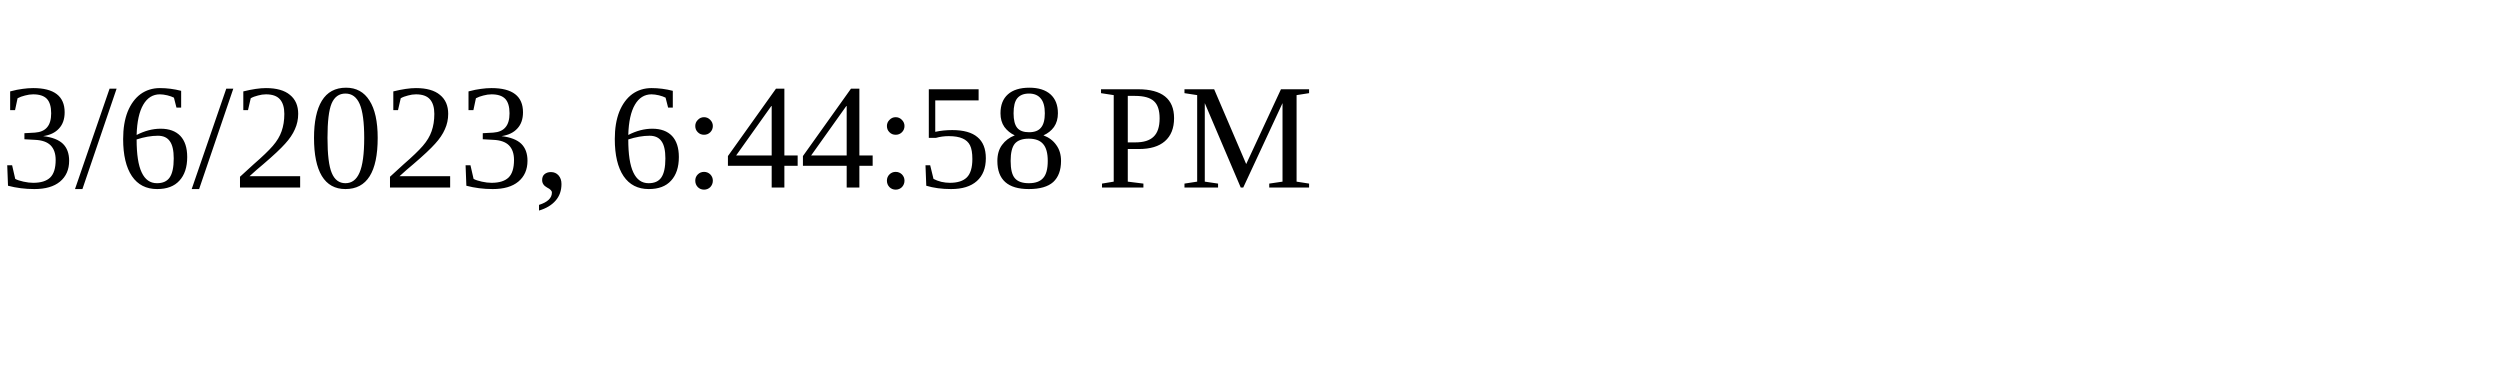
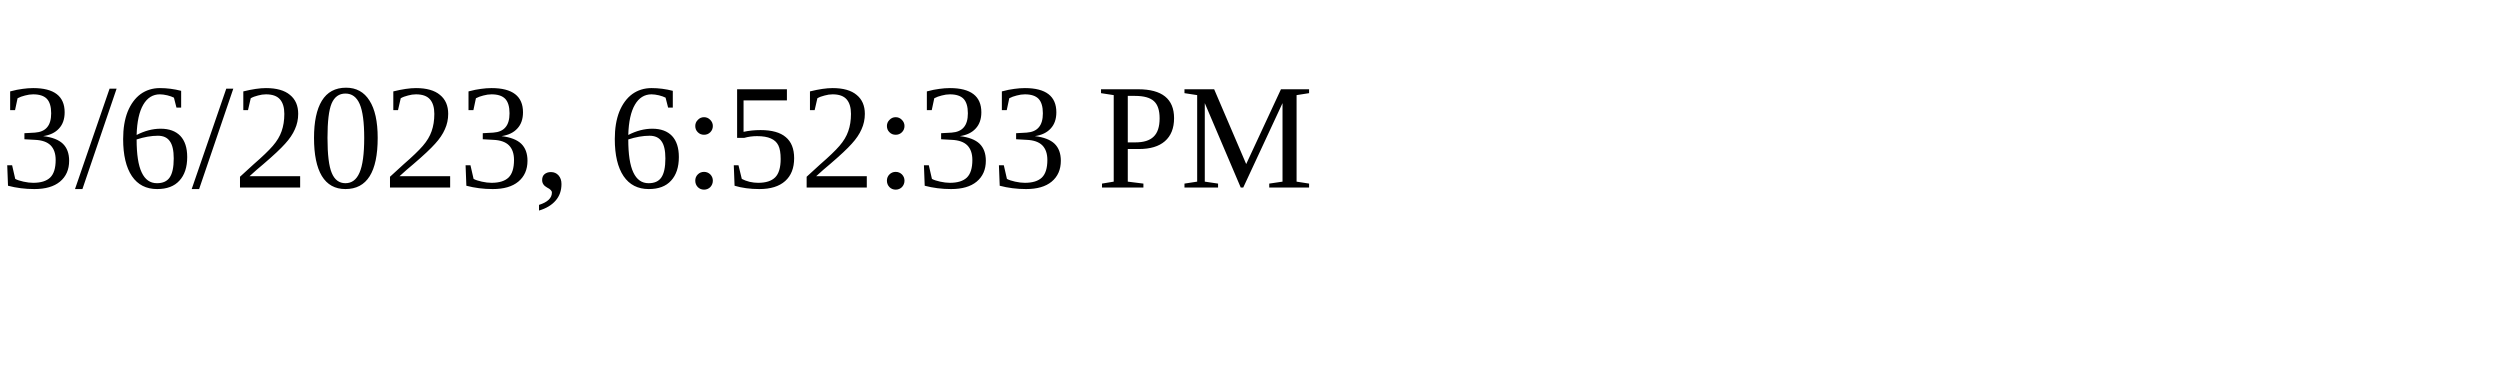
<svg xmlns="http://www.w3.org/2000/svg" height="30" width="200">
-   <text x="0" y="15">3/6/2023, 6:44:58 PM</text>
+   <text x="0" y="15">3/6/2023, 6:52:33 PM</text>
</svg>
